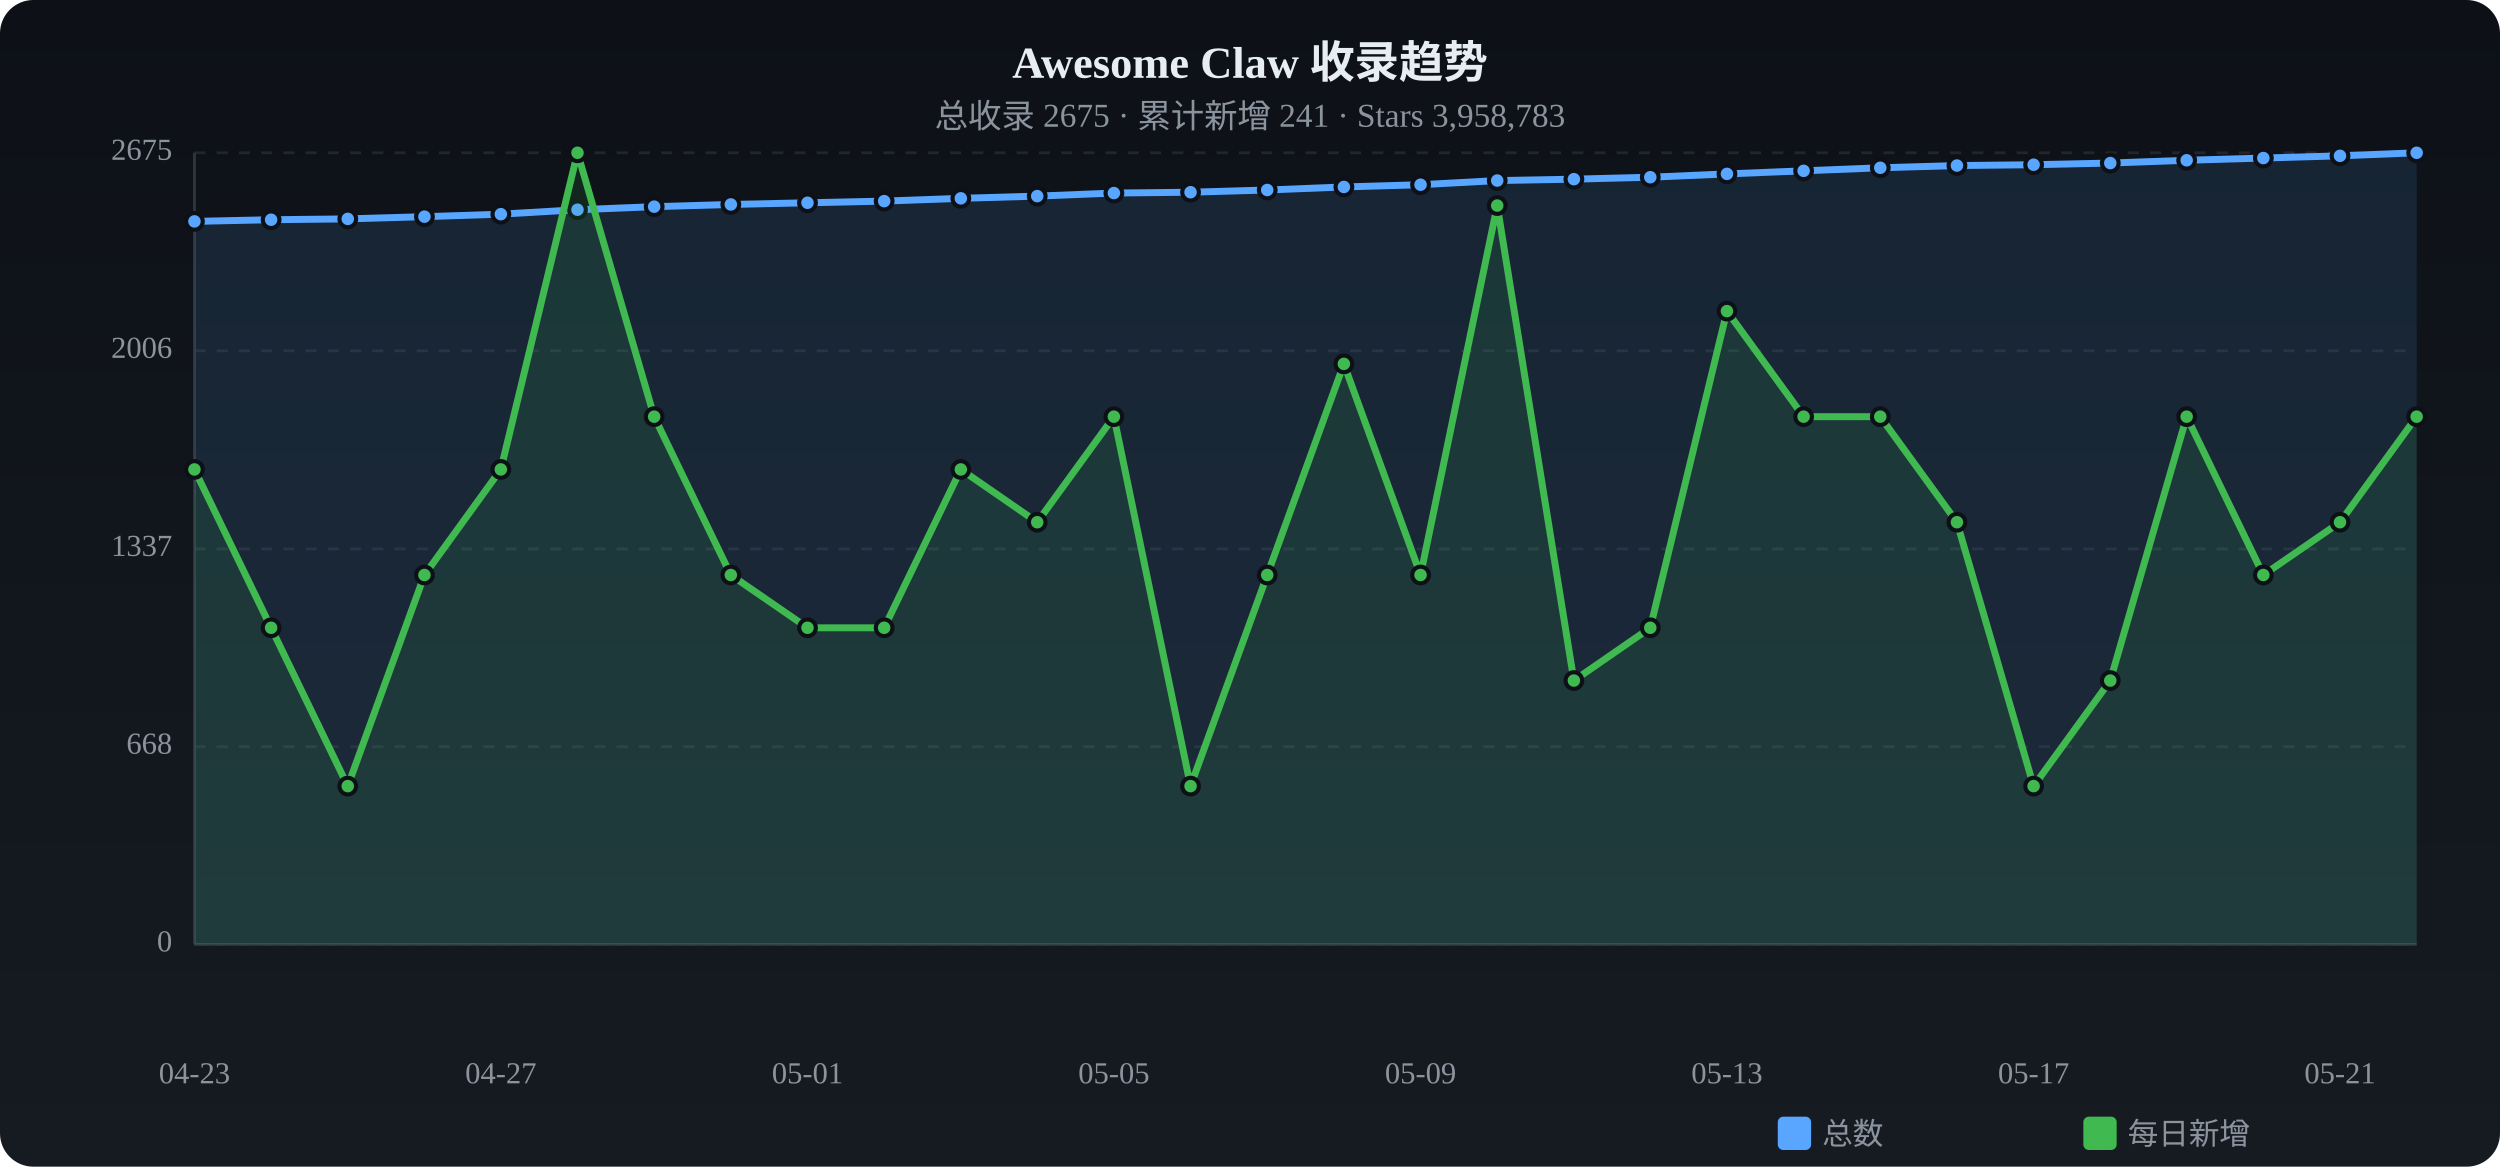
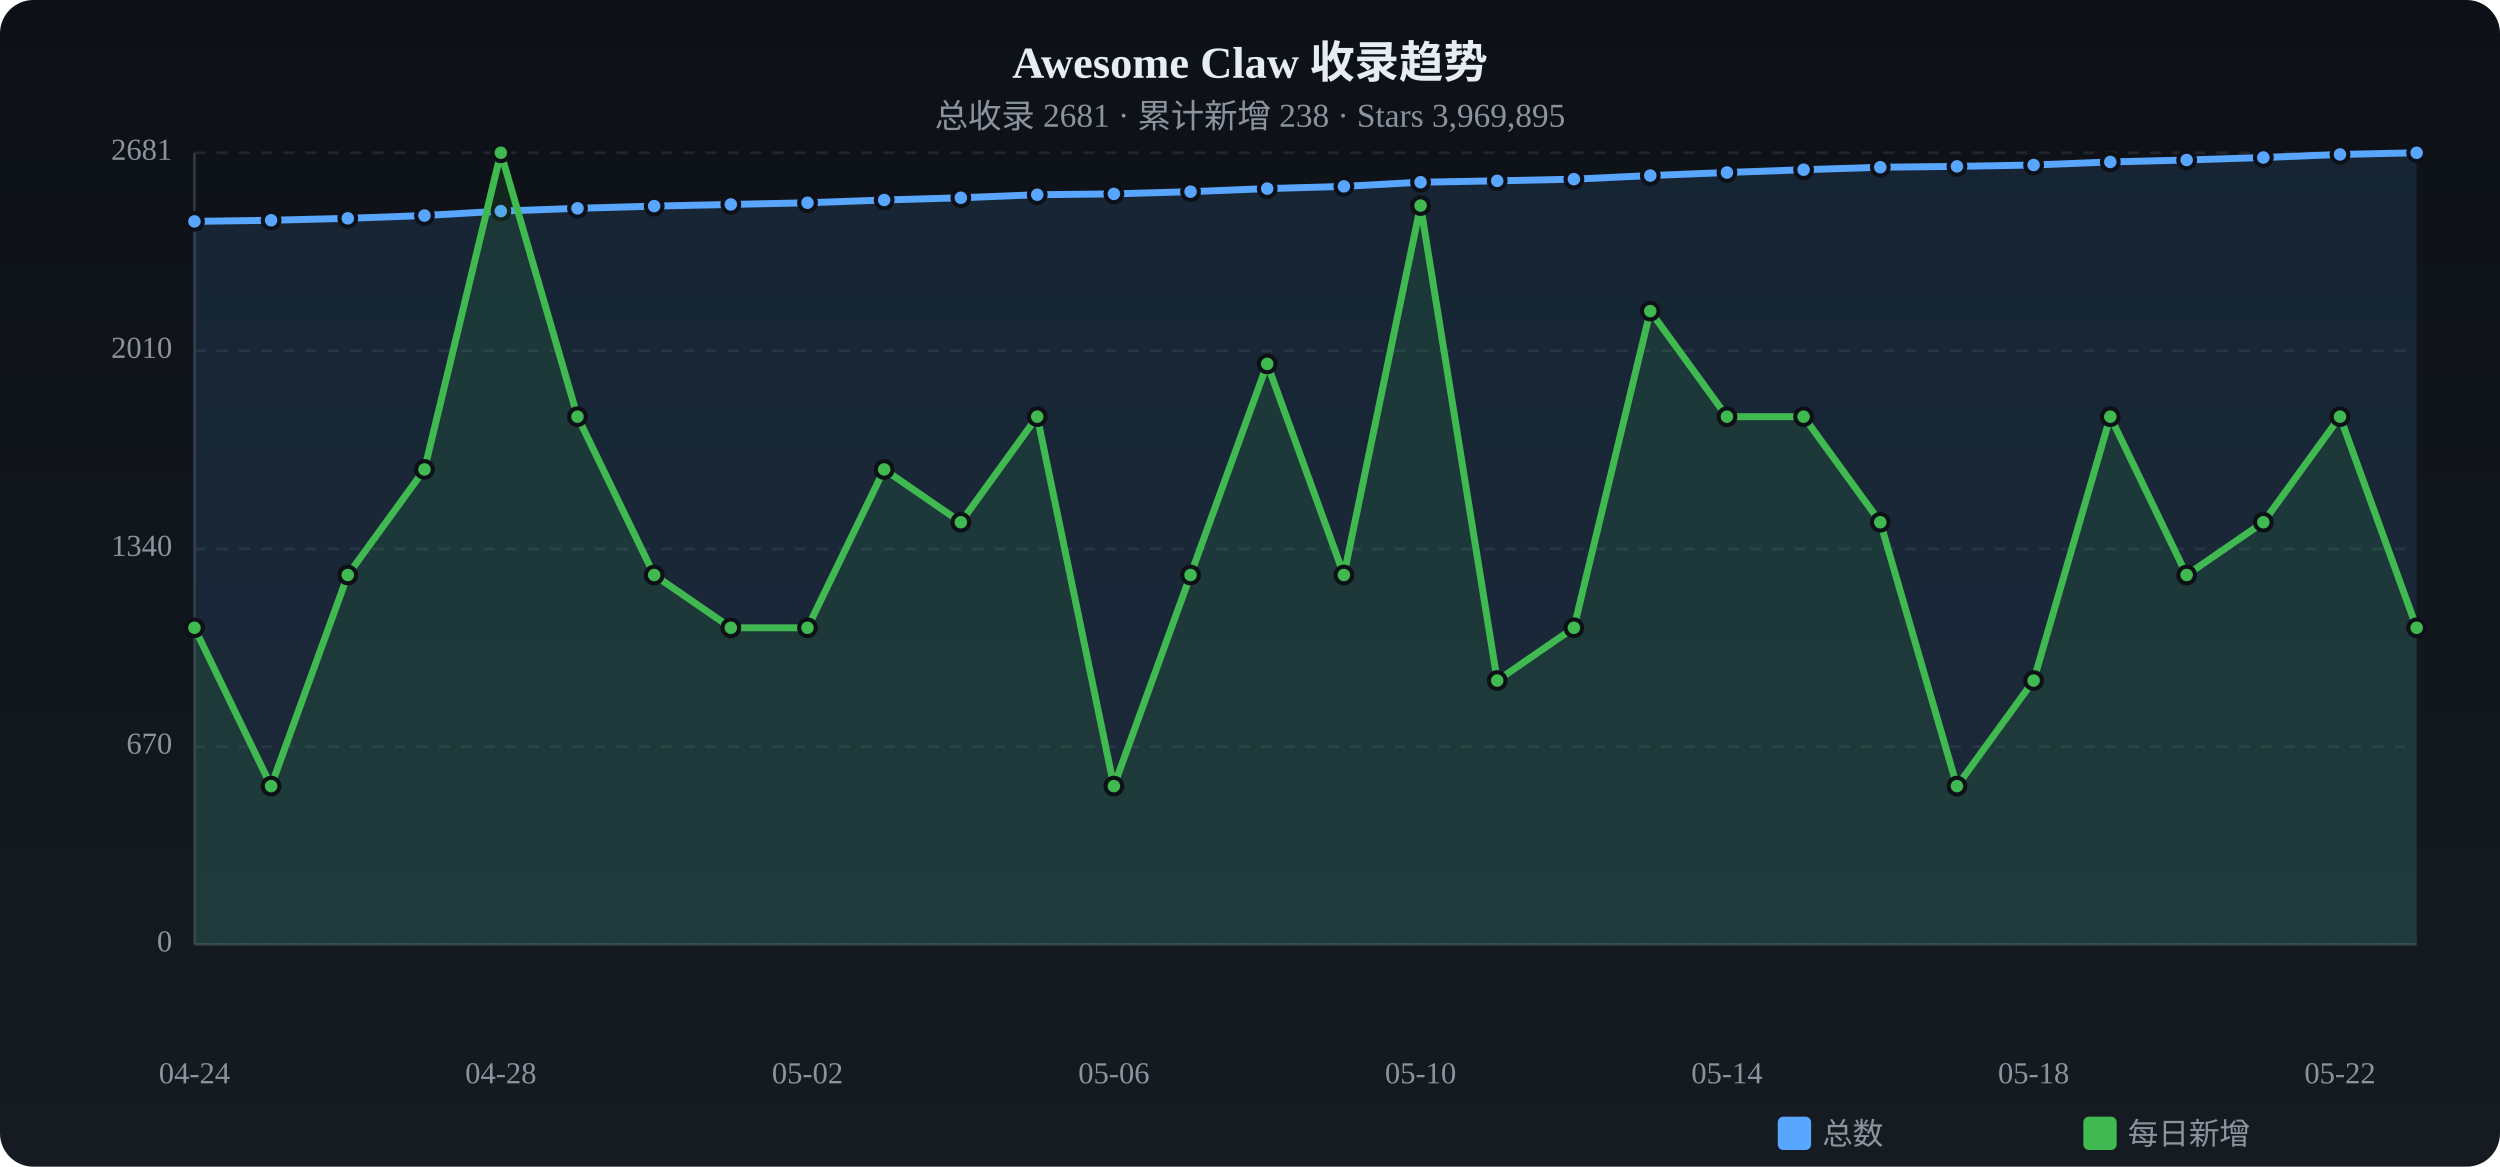
<svg xmlns="http://www.w3.org/2000/svg" viewBox="0 0 900 420" width="900" height="420">
  <defs>
    <linearGradient id="tbg" x1="0%" y1="0%" x2="0%" y2="100%">
      <stop offset="0%" stop-color="#0d1117" />
      <stop offset="100%" stop-color="#161b22" />
    </linearGradient>
  </defs>
  <rect width="900" height="420" rx="12" fill="url(#tbg)" />
  <text x="450.0" y="28" text-anchor="middle" fill="#e6edf3" font-size="16" font-weight="bold">Awesome Claw 收录趋势</text>
-   <text x="450.0" y="46" text-anchor="middle" fill="#8b949e" font-size="12">总收录 2675 · 累计新增 241 · Stars 3,958,783</text>
+   <text x="450.0" y="46" text-anchor="middle" fill="#8b949e" font-size="12">总收录 2681 · 累计新增 238 · Stars 3,969,895</text>
  <text x="62" y="340.0" text-anchor="end" fill="#8b949e" font-size="11" dominant-baseline="middle">0</text>
  <line x1="70" y1="340.0" x2="870" y2="340.0" stroke="#21262d" stroke-dasharray="4 4" />
-   <text x="62" y="268.8" text-anchor="end" fill="#8b949e" font-size="11" dominant-baseline="middle">668</text>
+   <text x="62" y="268.8" text-anchor="end" fill="#8b949e" font-size="11" dominant-baseline="middle">670</text>
  <line x1="70" y1="268.8" x2="870" y2="268.8" stroke="#21262d" stroke-dasharray="4 4" />
-   <text x="62" y="197.6" text-anchor="end" fill="#8b949e" font-size="11" dominant-baseline="middle">1337</text>
+   <text x="62" y="197.6" text-anchor="end" fill="#8b949e" font-size="11" dominant-baseline="middle">1340</text>
  <line x1="70" y1="197.6" x2="870" y2="197.6" stroke="#21262d" stroke-dasharray="4 4" />
-   <text x="62" y="126.3" text-anchor="end" fill="#8b949e" font-size="11" dominant-baseline="middle">2006</text>
+   <text x="62" y="126.3" text-anchor="end" fill="#8b949e" font-size="11" dominant-baseline="middle">2010</text>
  <line x1="70" y1="126.3" x2="870" y2="126.3" stroke="#21262d" stroke-dasharray="4 4" />
-   <text x="62" y="55.0" text-anchor="end" fill="#8b949e" font-size="11" dominant-baseline="middle">2675</text>
+   <text x="62" y="55.0" text-anchor="end" fill="#8b949e" font-size="11" dominant-baseline="middle">2681</text>
  <line x1="70" y1="55.0" x2="870" y2="55.0" stroke="#21262d" stroke-dasharray="4 4" />
  <line x1="70" y1="55" x2="70" y2="340" stroke="#30363d" />
  <line x1="70" y1="340" x2="870" y2="340" stroke="#30363d" />
-   <path d="M70.0,79.7 L97.6,79.1 L125.2,78.8 L152.8,78.0 L180.3,77.1 L207.9,75.5 L235.5,74.4 L263.1,73.6 L290.7,73.0 L318.3,72.4 L345.9,71.4 L373.4,70.6 L401.0,69.5 L428.6,69.2 L456.2,68.4 L483.8,67.3 L511.4,66.5 L539.0,65.0 L566.6,64.5 L594.1,63.8 L621.7,62.6 L649.3,61.5 L676.9,60.4 L704.5,59.6 L732.1,59.3 L759.7,58.7 L787.2,57.7 L814.8,56.9 L842.4,56.1 L870.0,55.0 L870.0,340 L70.0,340 Z" fill="#58a6ff" opacity="0.12" />
-   <polyline points="70.0,79.7 97.6,79.1 125.2,78.8 152.8,78.0 180.3,77.1 207.9,75.5 235.5,74.4 263.1,73.6 290.7,73.0 318.3,72.4 345.9,71.4 373.4,70.6 401.0,69.5 428.6,69.2 456.2,68.4 483.8,67.3 511.4,66.5 539.0,65.0 566.6,64.5 594.1,63.8 621.7,62.6 649.3,61.5 676.9,60.4 704.5,59.6 732.1,59.3 759.7,58.7 787.2,57.7 814.8,56.9 842.4,56.1 870.0,55.0" fill="none" stroke="#58a6ff" stroke-width="2.5" stroke-linecap="round" stroke-linejoin="round" />
+   <path d="M70.0,79.7 L97.6,79.3 L125.2,78.6 L152.8,77.6 L180.3,76.0 L207.9,75.0 L235.5,74.2 L263.1,73.6 L290.7,73.0 L318.3,72.0 L345.9,71.2 L373.4,70.1 L401.0,69.8 L428.6,69.0 L456.2,67.9 L483.8,67.1 L511.4,65.6 L539.0,65.1 L566.6,64.5 L594.1,63.2 L621.7,62.1 L649.3,61.1 L676.9,60.2 L704.5,59.9 L732.1,59.4 L759.7,58.3 L787.2,57.6 L814.8,56.7 L842.4,55.6 L870.0,55.0 L870.0,340 L70.0,340 Z" fill="#58a6ff" opacity="0.12" />
+   <polyline points="70.0,79.7 97.6,79.3 125.2,78.6 152.8,77.6 180.3,76.0 207.9,75.0 235.5,74.2 263.1,73.6 290.7,73.0 318.3,72.0 345.9,71.2 373.4,70.1 401.0,69.8 428.6,69.0 456.2,67.9 483.8,67.1 511.4,65.6 539.0,65.1 566.6,64.5 594.1,63.2 621.7,62.1 649.3,61.1 676.9,60.2 704.5,59.9 732.1,59.4 759.7,58.3 787.2,57.6 814.8,56.7 842.4,55.6 870.0,55.0" fill="none" stroke="#58a6ff" stroke-width="2.5" stroke-linecap="round" stroke-linejoin="round" />
  <circle cx="70.0" cy="79.7" r="3" fill="#58a6ff" stroke="#0d1117" stroke-width="1.5" />
-   <circle cx="97.6" cy="79.1" r="3" fill="#58a6ff" stroke="#0d1117" stroke-width="1.5" />
-   <circle cx="125.2" cy="78.8" r="3" fill="#58a6ff" stroke="#0d1117" stroke-width="1.5" />
-   <circle cx="152.8" cy="78.0" r="3" fill="#58a6ff" stroke="#0d1117" stroke-width="1.5" />
-   <circle cx="180.3" cy="77.1" r="3" fill="#58a6ff" stroke="#0d1117" stroke-width="1.5" />
-   <circle cx="207.9" cy="75.5" r="3" fill="#58a6ff" stroke="#0d1117" stroke-width="1.5" />
-   <circle cx="235.5" cy="74.4" r="3" fill="#58a6ff" stroke="#0d1117" stroke-width="1.5" />
+   <circle cx="97.6" cy="79.3" r="3" fill="#58a6ff" stroke="#0d1117" stroke-width="1.5" />
+   <circle cx="125.2" cy="78.6" r="3" fill="#58a6ff" stroke="#0d1117" stroke-width="1.5" />
+   <circle cx="152.8" cy="77.6" r="3" fill="#58a6ff" stroke="#0d1117" stroke-width="1.5" />
+   <circle cx="180.3" cy="76.0" r="3" fill="#58a6ff" stroke="#0d1117" stroke-width="1.5" />
+   <circle cx="207.9" cy="75.0" r="3" fill="#58a6ff" stroke="#0d1117" stroke-width="1.5" />
+   <circle cx="235.5" cy="74.2" r="3" fill="#58a6ff" stroke="#0d1117" stroke-width="1.5" />
  <circle cx="263.1" cy="73.6" r="3" fill="#58a6ff" stroke="#0d1117" stroke-width="1.5" />
  <circle cx="290.7" cy="73.0" r="3" fill="#58a6ff" stroke="#0d1117" stroke-width="1.5" />
-   <circle cx="318.3" cy="72.4" r="3" fill="#58a6ff" stroke="#0d1117" stroke-width="1.5" />
-   <circle cx="345.9" cy="71.4" r="3" fill="#58a6ff" stroke="#0d1117" stroke-width="1.5" />
-   <circle cx="373.4" cy="70.6" r="3" fill="#58a6ff" stroke="#0d1117" stroke-width="1.5" />
-   <circle cx="401.0" cy="69.5" r="3" fill="#58a6ff" stroke="#0d1117" stroke-width="1.5" />
-   <circle cx="428.6" cy="69.2" r="3" fill="#58a6ff" stroke="#0d1117" stroke-width="1.5" />
-   <circle cx="456.2" cy="68.4" r="3" fill="#58a6ff" stroke="#0d1117" stroke-width="1.5" />
-   <circle cx="483.8" cy="67.3" r="3" fill="#58a6ff" stroke="#0d1117" stroke-width="1.5" />
-   <circle cx="511.4" cy="66.5" r="3" fill="#58a6ff" stroke="#0d1117" stroke-width="1.5" />
-   <circle cx="539.0" cy="65.0" r="3" fill="#58a6ff" stroke="#0d1117" stroke-width="1.5" />
+   <circle cx="318.3" cy="72.0" r="3" fill="#58a6ff" stroke="#0d1117" stroke-width="1.5" />
+   <circle cx="345.9" cy="71.2" r="3" fill="#58a6ff" stroke="#0d1117" stroke-width="1.5" />
+   <circle cx="373.4" cy="70.1" r="3" fill="#58a6ff" stroke="#0d1117" stroke-width="1.5" />
+   <circle cx="401.0" cy="69.8" r="3" fill="#58a6ff" stroke="#0d1117" stroke-width="1.5" />
+   <circle cx="428.6" cy="69.0" r="3" fill="#58a6ff" stroke="#0d1117" stroke-width="1.5" />
+   <circle cx="456.2" cy="67.9" r="3" fill="#58a6ff" stroke="#0d1117" stroke-width="1.5" />
+   <circle cx="483.8" cy="67.1" r="3" fill="#58a6ff" stroke="#0d1117" stroke-width="1.5" />
+   <circle cx="511.4" cy="65.6" r="3" fill="#58a6ff" stroke="#0d1117" stroke-width="1.5" />
+   <circle cx="539.0" cy="65.1" r="3" fill="#58a6ff" stroke="#0d1117" stroke-width="1.5" />
  <circle cx="566.6" cy="64.5" r="3" fill="#58a6ff" stroke="#0d1117" stroke-width="1.5" />
-   <circle cx="594.1" cy="63.8" r="3" fill="#58a6ff" stroke="#0d1117" stroke-width="1.5" />
-   <circle cx="621.7" cy="62.6" r="3" fill="#58a6ff" stroke="#0d1117" stroke-width="1.5" />
-   <circle cx="649.3" cy="61.5" r="3" fill="#58a6ff" stroke="#0d1117" stroke-width="1.5" />
-   <circle cx="676.9" cy="60.4" r="3" fill="#58a6ff" stroke="#0d1117" stroke-width="1.5" />
-   <circle cx="704.5" cy="59.6" r="3" fill="#58a6ff" stroke="#0d1117" stroke-width="1.5" />
-   <circle cx="732.1" cy="59.3" r="3" fill="#58a6ff" stroke="#0d1117" stroke-width="1.5" />
-   <circle cx="759.7" cy="58.7" r="3" fill="#58a6ff" stroke="#0d1117" stroke-width="1.5" />
-   <circle cx="787.2" cy="57.7" r="3" fill="#58a6ff" stroke="#0d1117" stroke-width="1.5" />
-   <circle cx="814.8" cy="56.9" r="3" fill="#58a6ff" stroke="#0d1117" stroke-width="1.5" />
-   <circle cx="842.4" cy="56.1" r="3" fill="#58a6ff" stroke="#0d1117" stroke-width="1.5" />
+   <circle cx="594.1" cy="63.2" r="3" fill="#58a6ff" stroke="#0d1117" stroke-width="1.5" />
+   <circle cx="621.7" cy="62.1" r="3" fill="#58a6ff" stroke="#0d1117" stroke-width="1.5" />
+   <circle cx="649.3" cy="61.1" r="3" fill="#58a6ff" stroke="#0d1117" stroke-width="1.5" />
+   <circle cx="676.9" cy="60.2" r="3" fill="#58a6ff" stroke="#0d1117" stroke-width="1.5" />
+   <circle cx="704.5" cy="59.9" r="3" fill="#58a6ff" stroke="#0d1117" stroke-width="1.5" />
+   <circle cx="732.1" cy="59.4" r="3" fill="#58a6ff" stroke="#0d1117" stroke-width="1.5" />
+   <circle cx="759.7" cy="58.3" r="3" fill="#58a6ff" stroke="#0d1117" stroke-width="1.5" />
+   <circle cx="787.2" cy="57.6" r="3" fill="#58a6ff" stroke="#0d1117" stroke-width="1.5" />
+   <circle cx="814.8" cy="56.7" r="3" fill="#58a6ff" stroke="#0d1117" stroke-width="1.5" />
+   <circle cx="842.4" cy="55.6" r="3" fill="#58a6ff" stroke="#0d1117" stroke-width="1.5" />
  <circle cx="870.0" cy="55.0" r="3" fill="#58a6ff" stroke="#0d1117" stroke-width="1.5" />
-   <path d="M70.0,169.0 L97.6,226.0 L125.2,283.0 L152.8,207.0 L180.3,169.0 L207.9,55.0 L235.5,150.0 L263.1,207.0 L290.7,226.0 L318.3,226.0 L345.9,169.0 L373.4,188.0 L401.0,150.0 L428.6,283.0 L456.2,207.0 L483.8,131.0 L511.4,207.0 L539.0,74.0 L566.6,245.0 L594.1,226.0 L621.7,112.0 L649.3,150.0 L676.9,150.0 L704.5,188.0 L732.1,283.0 L759.7,245.0 L787.2,150.0 L814.8,207.0 L842.4,188.0 L870.0,150.0 L870.0,340 L70.0,340 Z" fill="#3fb950" opacity="0.12" />
-   <polyline points="70.0,169.0 97.6,226.0 125.2,283.0 152.8,207.0 180.3,169.0 207.9,55.0 235.5,150.0 263.1,207.0 290.7,226.0 318.3,226.0 345.9,169.0 373.4,188.0 401.0,150.0 428.6,283.0 456.2,207.0 483.8,131.0 511.4,207.0 539.0,74.0 566.6,245.0 594.1,226.0 621.7,112.0 649.3,150.0 676.9,150.0 704.5,188.0 732.1,283.0 759.7,245.0 787.2,150.0 814.8,207.0 842.4,188.0 870.0,150.0" fill="none" stroke="#3fb950" stroke-width="2.5" stroke-linecap="round" stroke-linejoin="round" />
-   <circle cx="70.0" cy="169.0" r="3" fill="#3fb950" stroke="#0d1117" stroke-width="1.5" />
-   <circle cx="97.6" cy="226.0" r="3" fill="#3fb950" stroke="#0d1117" stroke-width="1.5" />
-   <circle cx="125.2" cy="283.0" r="3" fill="#3fb950" stroke="#0d1117" stroke-width="1.5" />
-   <circle cx="152.8" cy="207.0" r="3" fill="#3fb950" stroke="#0d1117" stroke-width="1.5" />
-   <circle cx="180.3" cy="169.0" r="3" fill="#3fb950" stroke="#0d1117" stroke-width="1.5" />
-   <circle cx="207.9" cy="55.0" r="3" fill="#3fb950" stroke="#0d1117" stroke-width="1.5" />
-   <circle cx="235.5" cy="150.0" r="3" fill="#3fb950" stroke="#0d1117" stroke-width="1.5" />
-   <circle cx="263.1" cy="207.0" r="3" fill="#3fb950" stroke="#0d1117" stroke-width="1.5" />
+   <path d="M70.0,226.0 L97.6,283.0 L125.2,207.0 L152.8,169.0 L180.3,55.0 L207.9,150.0 L235.5,207.0 L263.1,226.0 L290.7,226.0 L318.3,169.0 L345.9,188.0 L373.4,150.0 L401.0,283.0 L428.6,207.0 L456.2,131.0 L483.8,207.0 L511.4,74.0 L539.0,245.0 L566.6,226.0 L594.1,112.0 L621.7,150.0 L649.3,150.0 L676.9,188.0 L704.5,283.0 L732.1,245.0 L759.7,150.0 L787.2,207.0 L814.8,188.0 L842.4,150.0 L870.0,226.0 L870.0,340 L70.0,340 Z" fill="#3fb950" opacity="0.12" />
+   <polyline points="70.0,226.0 97.6,283.0 125.2,207.0 152.8,169.0 180.3,55.0 207.9,150.0 235.5,207.0 263.1,226.0 290.7,226.0 318.3,169.0 345.9,188.0 373.4,150.0 401.0,283.0 428.6,207.0 456.2,131.0 483.8,207.0 511.4,74.0 539.0,245.0 566.6,226.0 594.1,112.0 621.7,150.0 649.3,150.0 676.9,188.0 704.5,283.0 732.1,245.0 759.7,150.0 787.2,207.0 814.8,188.0 842.4,150.0 870.0,226.0" fill="none" stroke="#3fb950" stroke-width="2.5" stroke-linecap="round" stroke-linejoin="round" />
+   <circle cx="70.0" cy="226.0" r="3" fill="#3fb950" stroke="#0d1117" stroke-width="1.5" />
+   <circle cx="97.6" cy="283.0" r="3" fill="#3fb950" stroke="#0d1117" stroke-width="1.5" />
+   <circle cx="125.2" cy="207.0" r="3" fill="#3fb950" stroke="#0d1117" stroke-width="1.5" />
+   <circle cx="152.8" cy="169.0" r="3" fill="#3fb950" stroke="#0d1117" stroke-width="1.5" />
+   <circle cx="180.3" cy="55.0" r="3" fill="#3fb950" stroke="#0d1117" stroke-width="1.5" />
+   <circle cx="207.9" cy="150.0" r="3" fill="#3fb950" stroke="#0d1117" stroke-width="1.5" />
+   <circle cx="235.5" cy="207.0" r="3" fill="#3fb950" stroke="#0d1117" stroke-width="1.5" />
+   <circle cx="263.1" cy="226.0" r="3" fill="#3fb950" stroke="#0d1117" stroke-width="1.5" />
  <circle cx="290.7" cy="226.0" r="3" fill="#3fb950" stroke="#0d1117" stroke-width="1.5" />
-   <circle cx="318.3" cy="226.0" r="3" fill="#3fb950" stroke="#0d1117" stroke-width="1.5" />
-   <circle cx="345.9" cy="169.0" r="3" fill="#3fb950" stroke="#0d1117" stroke-width="1.5" />
-   <circle cx="373.4" cy="188.0" r="3" fill="#3fb950" stroke="#0d1117" stroke-width="1.5" />
-   <circle cx="401.0" cy="150.0" r="3" fill="#3fb950" stroke="#0d1117" stroke-width="1.5" />
-   <circle cx="428.6" cy="283.0" r="3" fill="#3fb950" stroke="#0d1117" stroke-width="1.5" />
-   <circle cx="456.2" cy="207.0" r="3" fill="#3fb950" stroke="#0d1117" stroke-width="1.5" />
-   <circle cx="483.8" cy="131.0" r="3" fill="#3fb950" stroke="#0d1117" stroke-width="1.5" />
-   <circle cx="511.4" cy="207.0" r="3" fill="#3fb950" stroke="#0d1117" stroke-width="1.5" />
-   <circle cx="539.0" cy="74.0" r="3" fill="#3fb950" stroke="#0d1117" stroke-width="1.5" />
-   <circle cx="566.6" cy="245.0" r="3" fill="#3fb950" stroke="#0d1117" stroke-width="1.5" />
-   <circle cx="594.1" cy="226.0" r="3" fill="#3fb950" stroke="#0d1117" stroke-width="1.5" />
-   <circle cx="621.7" cy="112.0" r="3" fill="#3fb950" stroke="#0d1117" stroke-width="1.5" />
+   <circle cx="318.3" cy="169.0" r="3" fill="#3fb950" stroke="#0d1117" stroke-width="1.5" />
+   <circle cx="345.9" cy="188.0" r="3" fill="#3fb950" stroke="#0d1117" stroke-width="1.5" />
+   <circle cx="373.4" cy="150.0" r="3" fill="#3fb950" stroke="#0d1117" stroke-width="1.5" />
+   <circle cx="401.0" cy="283.0" r="3" fill="#3fb950" stroke="#0d1117" stroke-width="1.5" />
+   <circle cx="428.6" cy="207.0" r="3" fill="#3fb950" stroke="#0d1117" stroke-width="1.5" />
+   <circle cx="456.2" cy="131.0" r="3" fill="#3fb950" stroke="#0d1117" stroke-width="1.5" />
+   <circle cx="483.8" cy="207.0" r="3" fill="#3fb950" stroke="#0d1117" stroke-width="1.5" />
+   <circle cx="511.4" cy="74.0" r="3" fill="#3fb950" stroke="#0d1117" stroke-width="1.5" />
+   <circle cx="539.0" cy="245.0" r="3" fill="#3fb950" stroke="#0d1117" stroke-width="1.5" />
+   <circle cx="566.6" cy="226.0" r="3" fill="#3fb950" stroke="#0d1117" stroke-width="1.5" />
+   <circle cx="594.1" cy="112.0" r="3" fill="#3fb950" stroke="#0d1117" stroke-width="1.5" />
+   <circle cx="621.7" cy="150.0" r="3" fill="#3fb950" stroke="#0d1117" stroke-width="1.5" />
  <circle cx="649.3" cy="150.0" r="3" fill="#3fb950" stroke="#0d1117" stroke-width="1.5" />
-   <circle cx="676.9" cy="150.0" r="3" fill="#3fb950" stroke="#0d1117" stroke-width="1.5" />
-   <circle cx="704.5" cy="188.0" r="3" fill="#3fb950" stroke="#0d1117" stroke-width="1.5" />
-   <circle cx="732.1" cy="283.0" r="3" fill="#3fb950" stroke="#0d1117" stroke-width="1.5" />
-   <circle cx="759.7" cy="245.0" r="3" fill="#3fb950" stroke="#0d1117" stroke-width="1.5" />
-   <circle cx="787.2" cy="150.0" r="3" fill="#3fb950" stroke="#0d1117" stroke-width="1.5" />
-   <circle cx="814.8" cy="207.0" r="3" fill="#3fb950" stroke="#0d1117" stroke-width="1.5" />
-   <circle cx="842.4" cy="188.0" r="3" fill="#3fb950" stroke="#0d1117" stroke-width="1.5" />
-   <circle cx="870.0" cy="150.0" r="3" fill="#3fb950" stroke="#0d1117" stroke-width="1.5" />
-   <text x="70.0" y="390" text-anchor="middle" fill="#8b949e" font-size="11">04-23</text>
-   <text x="180.3" y="390" text-anchor="middle" fill="#8b949e" font-size="11">04-27</text>
-   <text x="290.7" y="390" text-anchor="middle" fill="#8b949e" font-size="11">05-01</text>
-   <text x="401.0" y="390" text-anchor="middle" fill="#8b949e" font-size="11">05-05</text>
-   <text x="511.4" y="390" text-anchor="middle" fill="#8b949e" font-size="11">05-09</text>
-   <text x="621.7" y="390" text-anchor="middle" fill="#8b949e" font-size="11">05-13</text>
-   <text x="732.1" y="390" text-anchor="middle" fill="#8b949e" font-size="11">05-17</text>
-   <text x="842.4" y="390" text-anchor="middle" fill="#8b949e" font-size="11">05-21</text>
+   <circle cx="676.9" cy="188.0" r="3" fill="#3fb950" stroke="#0d1117" stroke-width="1.5" />
+   <circle cx="704.5" cy="283.0" r="3" fill="#3fb950" stroke="#0d1117" stroke-width="1.5" />
+   <circle cx="732.1" cy="245.0" r="3" fill="#3fb950" stroke="#0d1117" stroke-width="1.5" />
+   <circle cx="759.7" cy="150.0" r="3" fill="#3fb950" stroke="#0d1117" stroke-width="1.5" />
+   <circle cx="787.2" cy="207.0" r="3" fill="#3fb950" stroke="#0d1117" stroke-width="1.5" />
+   <circle cx="814.8" cy="188.0" r="3" fill="#3fb950" stroke="#0d1117" stroke-width="1.5" />
+   <circle cx="842.4" cy="150.0" r="3" fill="#3fb950" stroke="#0d1117" stroke-width="1.5" />
+   <circle cx="870.0" cy="226.0" r="3" fill="#3fb950" stroke="#0d1117" stroke-width="1.5" />
+   <text x="70.0" y="390" text-anchor="middle" fill="#8b949e" font-size="11">04-24</text>
+   <text x="180.3" y="390" text-anchor="middle" fill="#8b949e" font-size="11">04-28</text>
+   <text x="290.7" y="390" text-anchor="middle" fill="#8b949e" font-size="11">05-02</text>
+   <text x="401.0" y="390" text-anchor="middle" fill="#8b949e" font-size="11">05-06</text>
+   <text x="511.4" y="390" text-anchor="middle" fill="#8b949e" font-size="11">05-10</text>
+   <text x="621.7" y="390" text-anchor="middle" fill="#8b949e" font-size="11">05-14</text>
+   <text x="732.1" y="390" text-anchor="middle" fill="#8b949e" font-size="11">05-18</text>
+   <text x="842.4" y="390" text-anchor="middle" fill="#8b949e" font-size="11">05-22</text>
  <rect x="640" y="402" width="12" height="12" rx="2" fill="#58a6ff" />
  <text x="656" y="412" fill="#8b949e" font-size="11">总数</text>
  <rect x="750" y="402" width="12" height="12" rx="2" fill="#3fb950" />
  <text x="766" y="412" fill="#8b949e" font-size="11">每日新增</text>
</svg>
